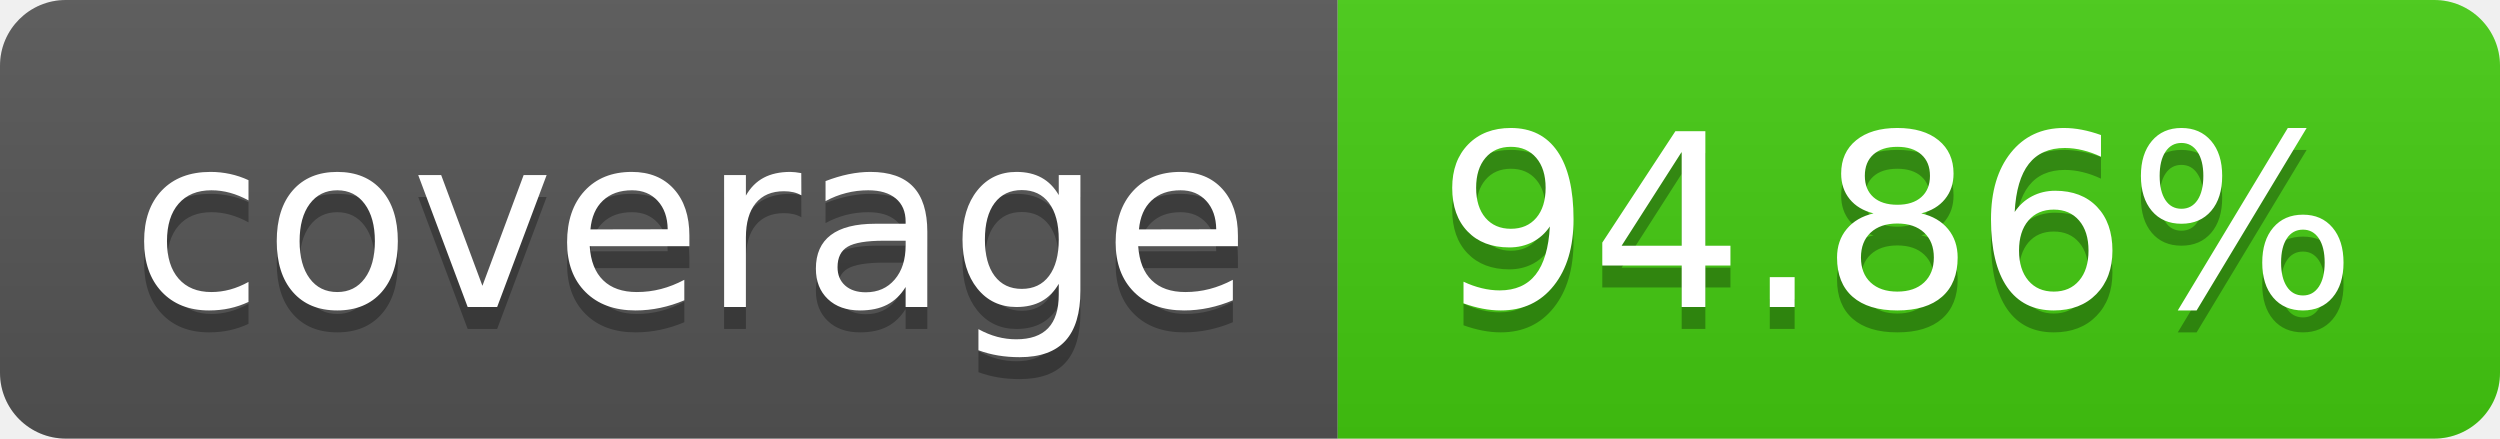
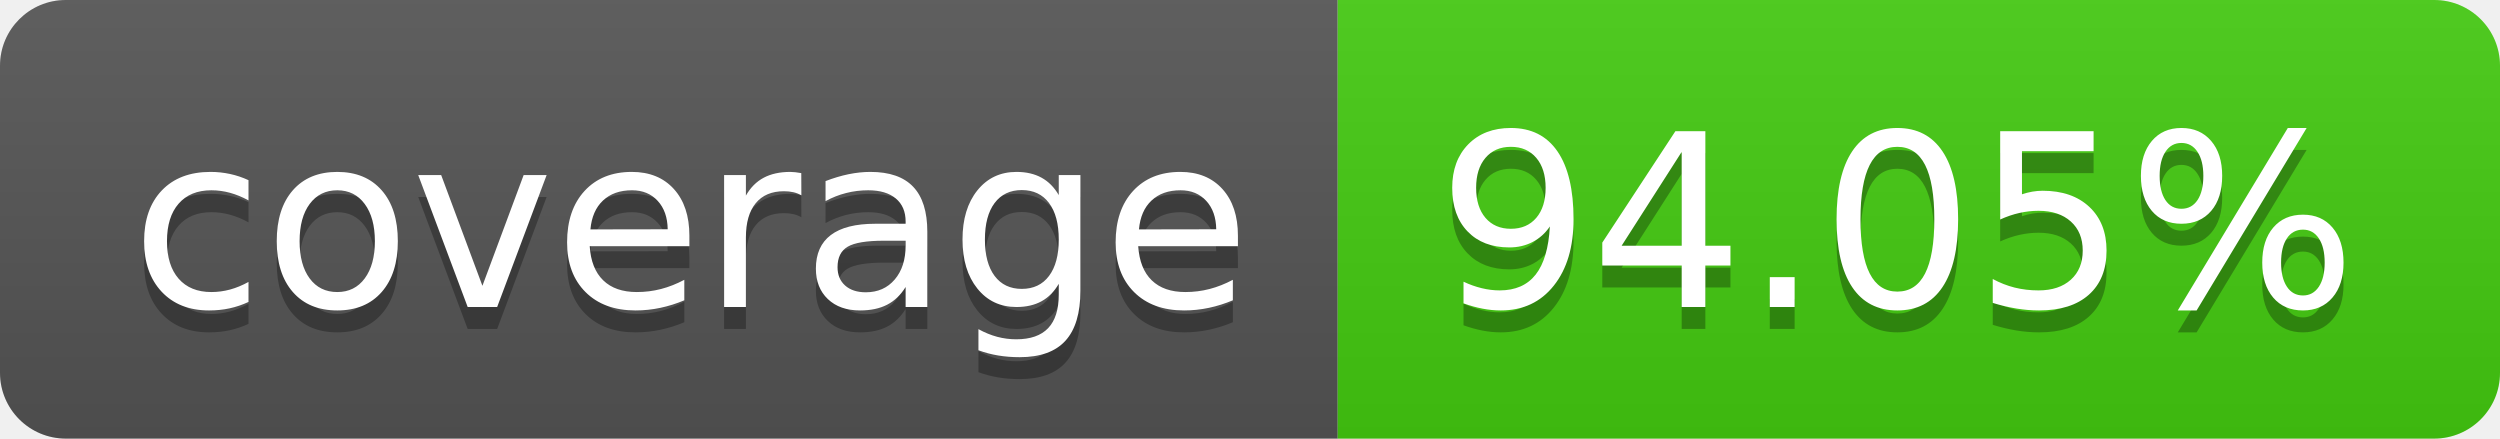
- <svg xmlns="http://www.w3.org/2000/svg" width="114" height="20" role="img" aria-label="coverage: 94.86%">
+ <svg xmlns="http://www.w3.org/2000/svg" width="114" height="20" role="img" aria-label="coverage: 94.05%">
  <linearGradient id="s" x2="0" y2="100%">
    <stop offset="0" stop-color="#bbb" stop-opacity=".1" />
    <stop offset="1" stop-opacity=".1" />
  </linearGradient>
  <clipPath id="r">
    <rect width="114" height="20" rx="3" fill="#fff" />
  </clipPath>
  <g clip-path="url(#r)">
    <rect width="61" height="20" fill="#555" />
    <rect x="61" width="53" height="20" fill="#4c1" />
    <rect width="114" height="20" fill="url(#s)" />
  </g>
  <g fill="#fff" text-anchor="middle" font-family="Verdana,Geneva,DejaVu Sans,sans-serif" text-rendering="geometricPrecision" font-size="110">
    <text aria-hidden="true" x="315" y="150" fill="#010101" fill-opacity=".3" transform="scale(.1)" textLength="510">coverage</text>
    <text x="315" y="140" transform="scale(.1)" fill="#fff" textLength="510">coverage</text>
-     <text aria-hidden="true" x="865" y="150" fill="#010101" fill-opacity=".3" transform="scale(.1)" textLength="430">94.86%</text>
-     <text x="865" y="140" transform="scale(.1)" fill="#fff" textLength="430">94.86%</text>
+     <text aria-hidden="true" x="865" y="150" fill="#010101" fill-opacity=".3" transform="scale(.1)" textLength="430">94.05%</text>
+     <text x="865" y="140" transform="scale(.1)" fill="#fff" textLength="430">94.05%</text>
  </g>
</svg>
